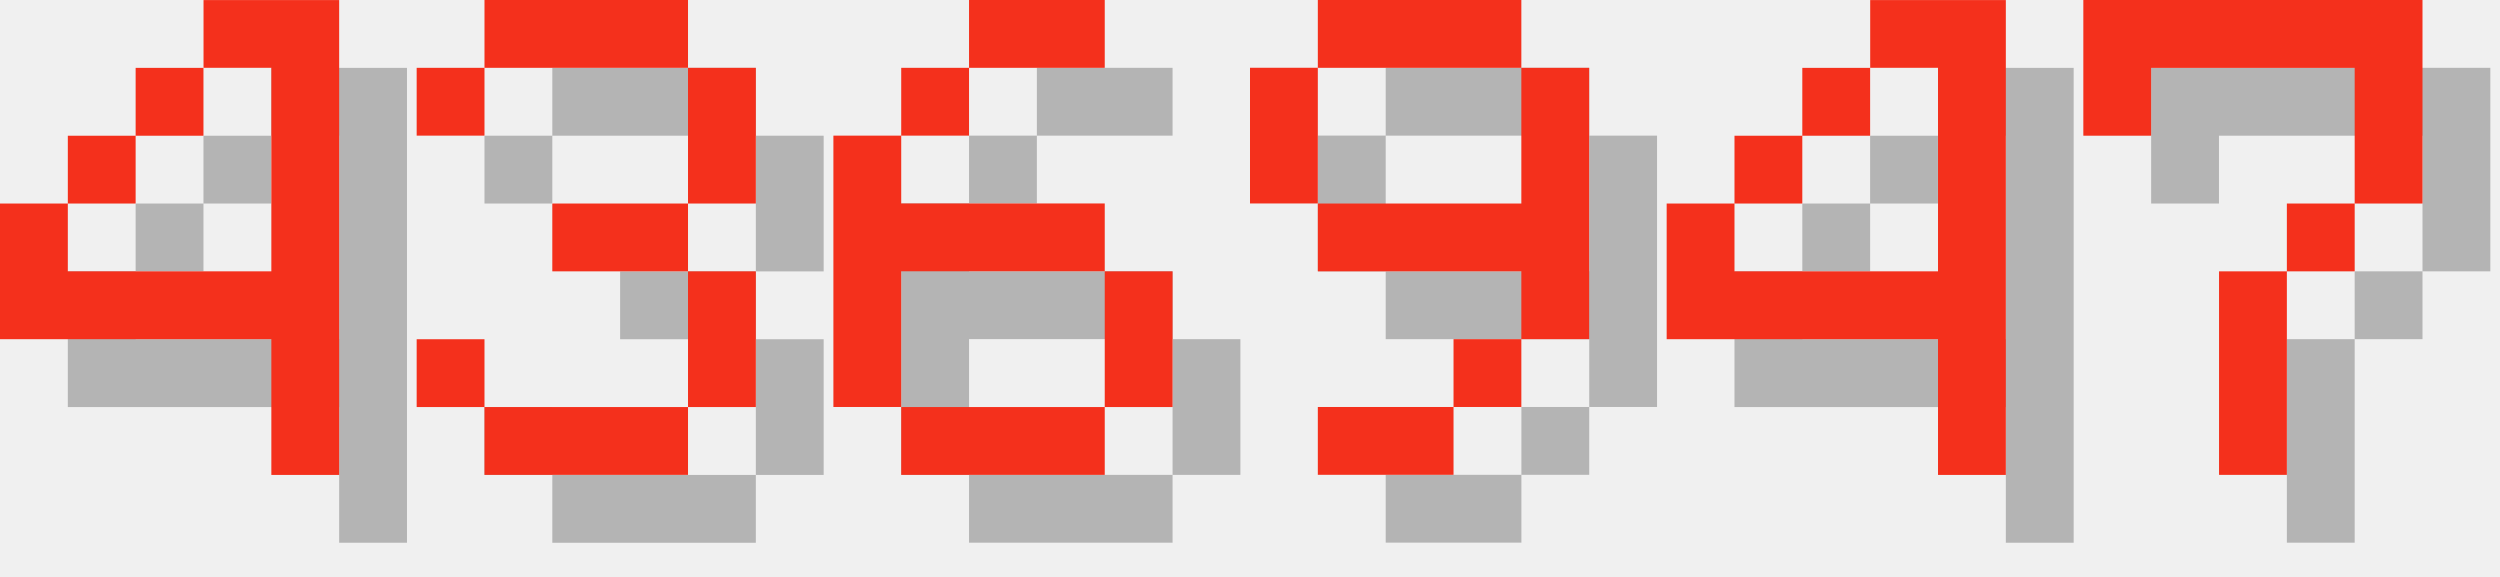
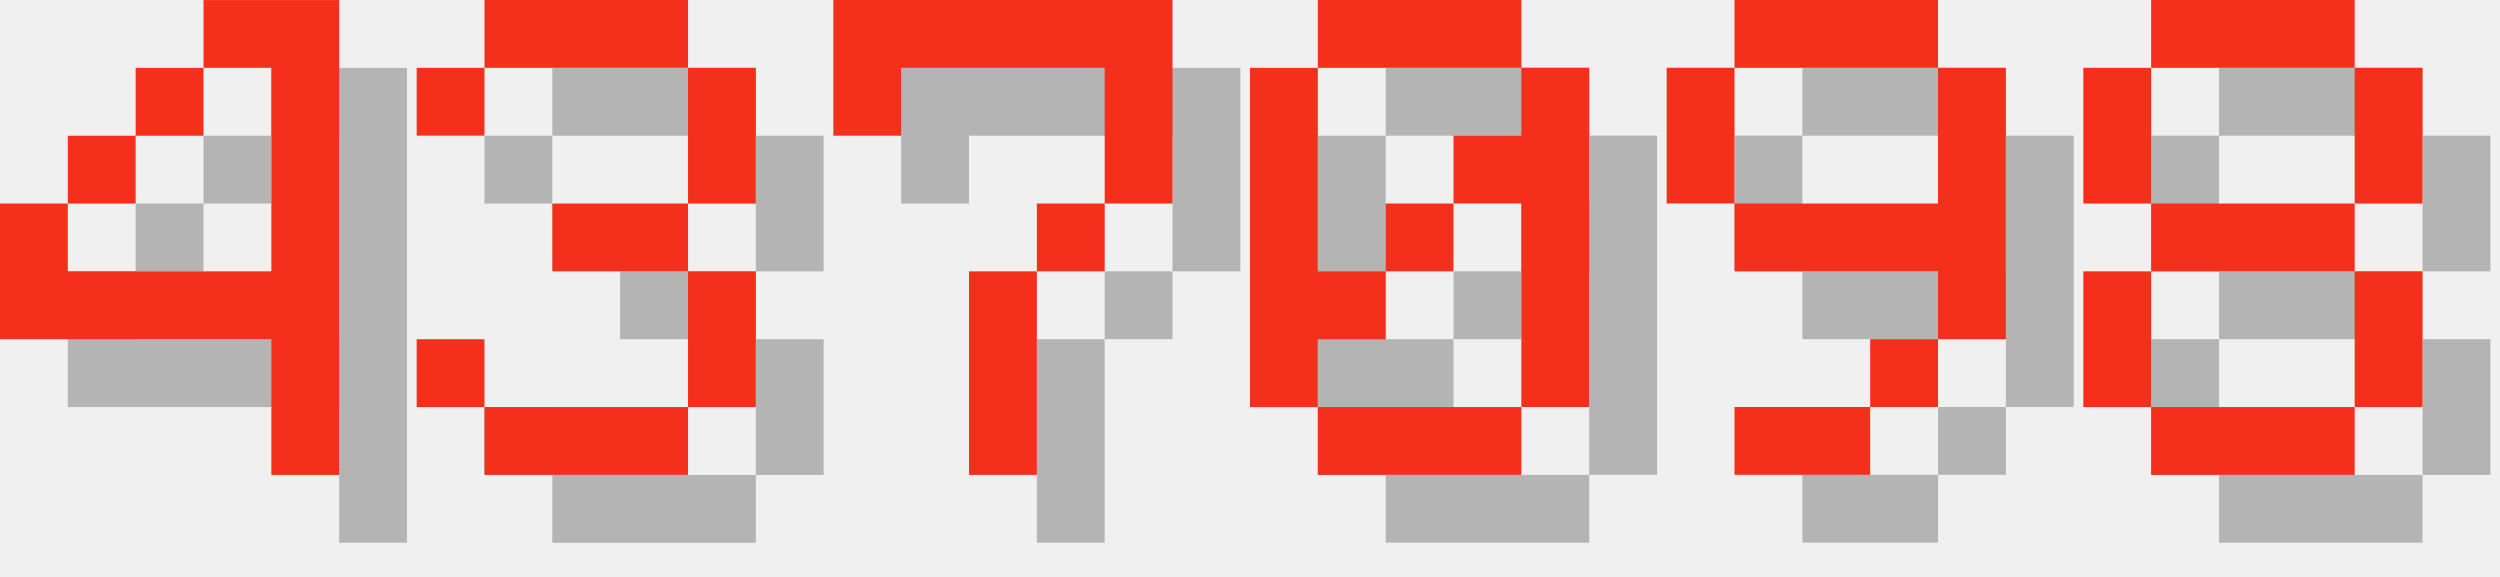
<svg xmlns="http://www.w3.org/2000/svg" version="1.1" width="156.0" height="36">
  <style>
        .text-foreground {
            fill: #F4301C;
        }
        .text-shadow {
            fill: #000000;
            fill-opacity: 0.25;
        }
    </style>
  <g class="digit" id="digit_4" transform="translate(0.0, 0), scale(4)">
    <path id="digit_4_shadow" class="text-shadow" d="m4.233 1.058v1.058h1.058v3.175h-3.175v-1.058h-1.058v2.117h4.233v2.117h1.058v-7.408h-2.117zm-2.117 3.175h1.058v-1.058h-1.058v1.058zm1.058-1.058h1.058v-1.058h-1.058v1.058z" fill-opacity=".5" style="paint-order:stroke fill markers" />
    <path id="digit_4_fg" class="text-foreground" d="m3.175 0v1.058h1.058v3.175h-3.175v-1.058h-1.058v2.117h4.233v2.117h1.058v-7.408h-2.117zm-2.117 3.175h1.058v-1.058h-1.058v1.058zm1.058-1.058h1.058v-1.058h-1.058v1.058z" fill="#fff" style="paint-order:stroke fill markers" />
  </g>
  <g class="digit" id="digit_3" transform="translate(26.0, 0), scale(4)">
    <path id="digit_3_shadow" class="text-shadow" d="m1.058 2.117v1.058h1.058v-1.058h3.175v2.117h-2.117v1.058h2.117v2.117h-3.175v-1.058h-1.058v1.058h1.058v1.058h3.175v-1.058h1.058v-2.117h-1.058v-1.058h1.058v-2.117h-1.058v-1.058h-3.175v1.058h-1.058z" fill-opacity=".5" style="paint-order:stroke fill markers" />
    <path id="digit_3_fg" class="text-foreground" d="m0 1.058v1.058h1.058v-1.058h3.175v2.117h-2.117v1.058h2.117v2.117h-3.175v-1.058h-1.058v1.058h1.058v1.058h3.175v-1.058h1.058v-2.117h-1.058v-1.058h1.058v-2.117h-1.058v-1.058h-3.175v1.058h-1.058z" fill="#fff" style="paint-order:stroke fill markers" />
  </g>
-   <g class="digit" id="digit_6" transform="translate(52.0, 0), scale(4)">
-     <path id="digit_6_shadow" class="text-shadow" d="m3.175 1.058v1.058h2.117v-1.058h-2.117zm0 1.058h-1.058v1.058h1.058v-1.058zm-1.058 1.058h-1.058v4.233h1.058v-2.117h3.175v-1.058h-3.175v-1.058zm3.175 2.117v2.117h1.058v-2.117h-1.058zm0 2.117h-3.175v1.058h3.175v-1.058z" fill-opacity=".5" style="paint-order:stroke fill markers" />
-     <path id="digit_6_fg" class="text-foreground" d="m2.117 0v1.058h2.117v-1.058h-2.117zm0 1.058h-1.058v1.058h1.058v-1.058zm-1.058 1.058h-1.058v4.233h1.058v-2.117h3.175v-1.058h-3.175v-1.058zm3.175 2.117v2.117h1.058v-2.117h-1.058zm0 2.117h-3.175v1.058h3.175v-1.058z" fill="#fff" style="paint-order:stroke fill markers" />
+   <g class="digit" id="digit_7" transform="translate(52.0, 0), scale(4)">
+     <path id="digit_7_shadow" class="text-shadow" d="m1.058 1.058 2e-6 2.117h1.058v-1.058h3.175v1.058l2e-7 1.058h-1.058v1.058h-1.058l4e-7 3.175 1.058 1e-7v-3.175h1.058v-1.058h1.058l5e-7 -1.058v-2.117z" fill-opacity=".5" style="paint-order:stroke fill markers" />
+     <path id="digit_7_fg" class="text-foreground" d="m0 0 2e-6 2.117h1.058v-1.058h3.175v1.058l2e-7 1.058h-1.058v1.058h-1.058l4e-7 3.175 1.058 1e-7v-3.175h1.058v-1.058h1.058l5e-7 -1.058v-2.117z" fill="#fff" style="paint-order:stroke fill markers" />
  </g>
-   <g class="digit" id="digit_9" transform="translate(78.0, 0), scale(4)">
+   <g class="digit" id="digit_0" transform="translate(78.0, 0), scale(4)">
+     <path id="digit_0_shadow" class="text-shadow" d="m2.117 1.058v1.058h3.175v-1.058h-3.175zm3.175 1.058v1.058h-1.058v1.058h1.058v3.175h1.058v-5.292h-1.058zm0 5.292h-3.175v1.058h3.175v-1.058zm-3.175 0v-1.058h1.058v-1.058h-1.058v-3.175h-1.058v5.292h1.058zm1.058-2.117h1.058v-1.058h-1.058v1.058z" fill-opacity=".5" style="paint-order:stroke fill markers" />
+     <path id="digit_0_fg" class="text-foreground" d="m1.058 0v1.058h3.175v-1.058h-3.175zm3.175 1.058v1.058h-1.058v1.058h1.058v3.175h1.058v-5.292h-1.058zm0 5.292h-3.175v1.058h3.175v-1.058zm-3.175 0v-1.058h1.058v-1.058h-1.058v-3.175h-1.058v5.292h1.058zm1.058-2.117h1.058v-1.058h-1.058v1.058z" fill="#fff" style="paint-order:stroke fill markers" />
+   </g>
+   <g class="digit" id="digit_9" transform="translate(104.0, 0), scale(4)">
    <path id="digit_9_shadow" class="text-shadow" d="m2.117 1.058v1.058h3.175v-1.058h-3.175zm3.175 1.058v2.117h-3.175v1.058h3.175v1.058h1.058v-4.233h-1.058zm0 4.233h-1.058v1.058h1.058v-1.058zm-1.058 1.058h-2.117v1.058h2.117v-1.058zm-2.117-3.175v-2.117h-1.058v2.117h1.058z" fill-opacity=".5" style="paint-order:stroke fill markers" />
    <path id="digit_9_fg" class="text-foreground" d="m1.058 0v1.058h3.175v-1.058h-3.175zm3.175 1.058v2.117h-3.175v1.058h3.175v1.058h1.058v-4.233h-1.058zm0 4.233h-1.058v1.058h1.058v-1.058zm-1.058 1.058h-2.117v1.058h2.117v-1.058zm-2.117-3.175v-2.117h-1.058v2.117h1.058z" fill="#fff" style="paint-order:stroke fill markers" />
  </g>
-   <g class="digit" id="digit_4" transform="translate(104.0, 0), scale(4)">
-     <path id="digit_4_shadow" class="text-shadow" d="m4.233 1.058v1.058h1.058v3.175h-3.175v-1.058h-1.058v2.117h4.233v2.117h1.058v-7.408h-2.117zm-2.117 3.175h1.058v-1.058h-1.058v1.058zm1.058-1.058h1.058v-1.058h-1.058v1.058z" fill-opacity=".5" style="paint-order:stroke fill markers" />
-     <path id="digit_4_fg" class="text-foreground" d="m3.175 0v1.058h1.058v3.175h-3.175v-1.058h-1.058v2.117h4.233v2.117h1.058v-7.408h-2.117zm-2.117 3.175h1.058v-1.058h-1.058v1.058zm1.058-1.058h1.058v-1.058h-1.058v1.058z" fill="#fff" style="paint-order:stroke fill markers" />
-   </g>
-   <g class="digit" id="digit_7" transform="translate(130.0, 0), scale(4)">
-     <path id="digit_7_shadow" class="text-shadow" d="m1.058 1.058 2e-6 2.117h1.058v-1.058h3.175v1.058l2e-7 1.058h-1.058v1.058h-1.058l4e-7 3.175 1.058 1e-7v-3.175h1.058v-1.058h1.058l5e-7 -1.058v-2.117z" fill-opacity=".5" style="paint-order:stroke fill markers" />
-     <path id="digit_7_fg" class="text-foreground" d="m0 0 2e-6 2.117h1.058v-1.058h3.175v1.058l2e-7 1.058h-1.058v1.058h-1.058l4e-7 3.175 1.058 1e-7v-3.175h1.058v-1.058h1.058l5e-7 -1.058v-2.117z" fill="#fff" style="paint-order:stroke fill markers" />
+   <g class="digit" id="digit_8" transform="translate(130.0, 0), scale(4)">
+     <path id="digit_8_shadow" class="text-shadow" d="m2.117 1.058v1.058h3.175v-1.058h-3.175zm3.175 1.058v2.117h1.058v-2.117h-1.058zm0 2.117h-3.175v1.058h3.175v-1.058zm0 1.058v2.117h1.058v-2.117h-1.058zm0 2.117h-3.175v1.058h3.175v-1.058zm-3.175 0v-2.117h-1.058v2.117h1.058zm0-3.175v-2.117h-1.058v2.117h1.058z" fill-opacity=".5" style="paint-order:stroke fill markers" />
+     <path id="digit_8_fg" class="text-foreground" d="m1.058 0v1.058h3.175v-1.058h-3.175zm3.175 1.058v2.117h1.058v-2.117h-1.058zm0 2.117h-3.175v1.058h3.175v-1.058zm0 1.058v2.117h1.058v-2.117h-1.058zm0 2.117h-3.175v1.058h3.175v-1.058zm-3.175 0v-2.117h-1.058v2.117h1.058zm0-3.175v-2.117h-1.058v2.117h1.058z" fill="#fff" style="paint-order:stroke fill markers" />
  </g>
</svg>
